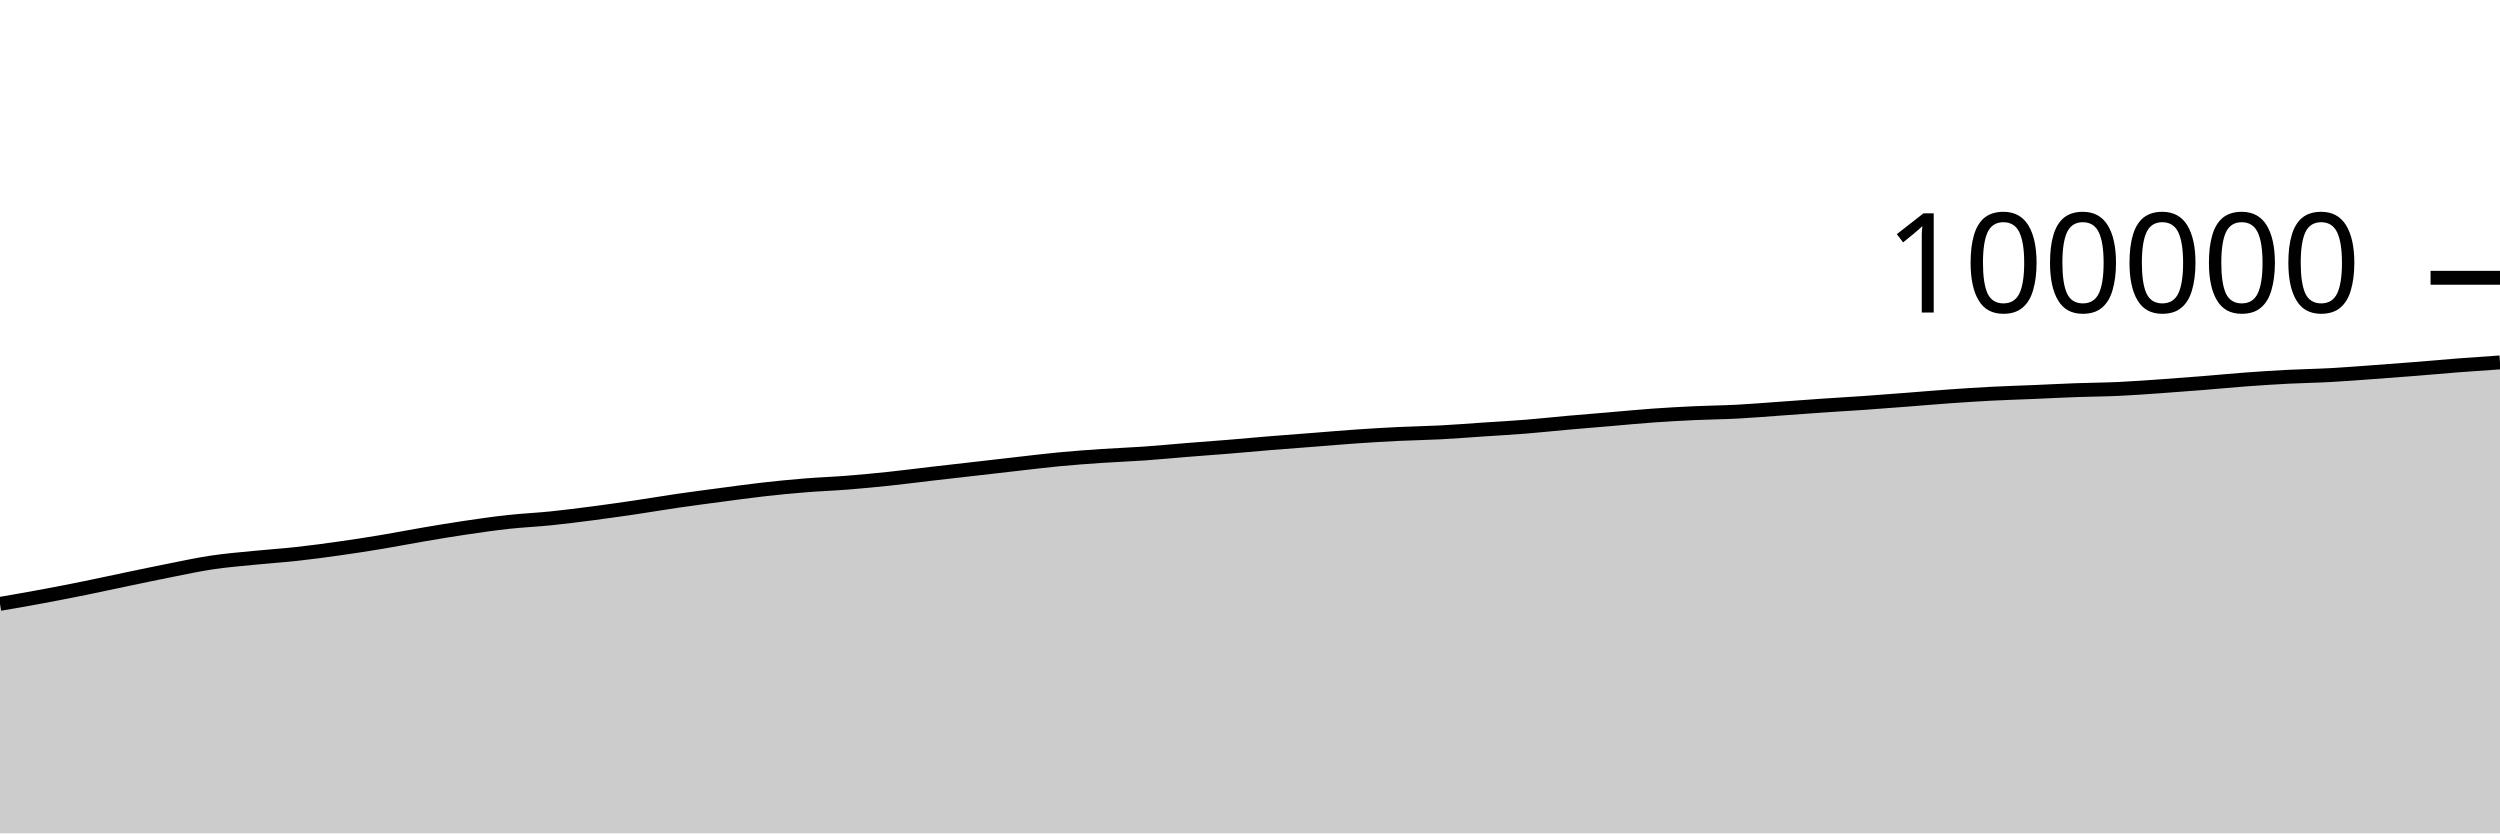
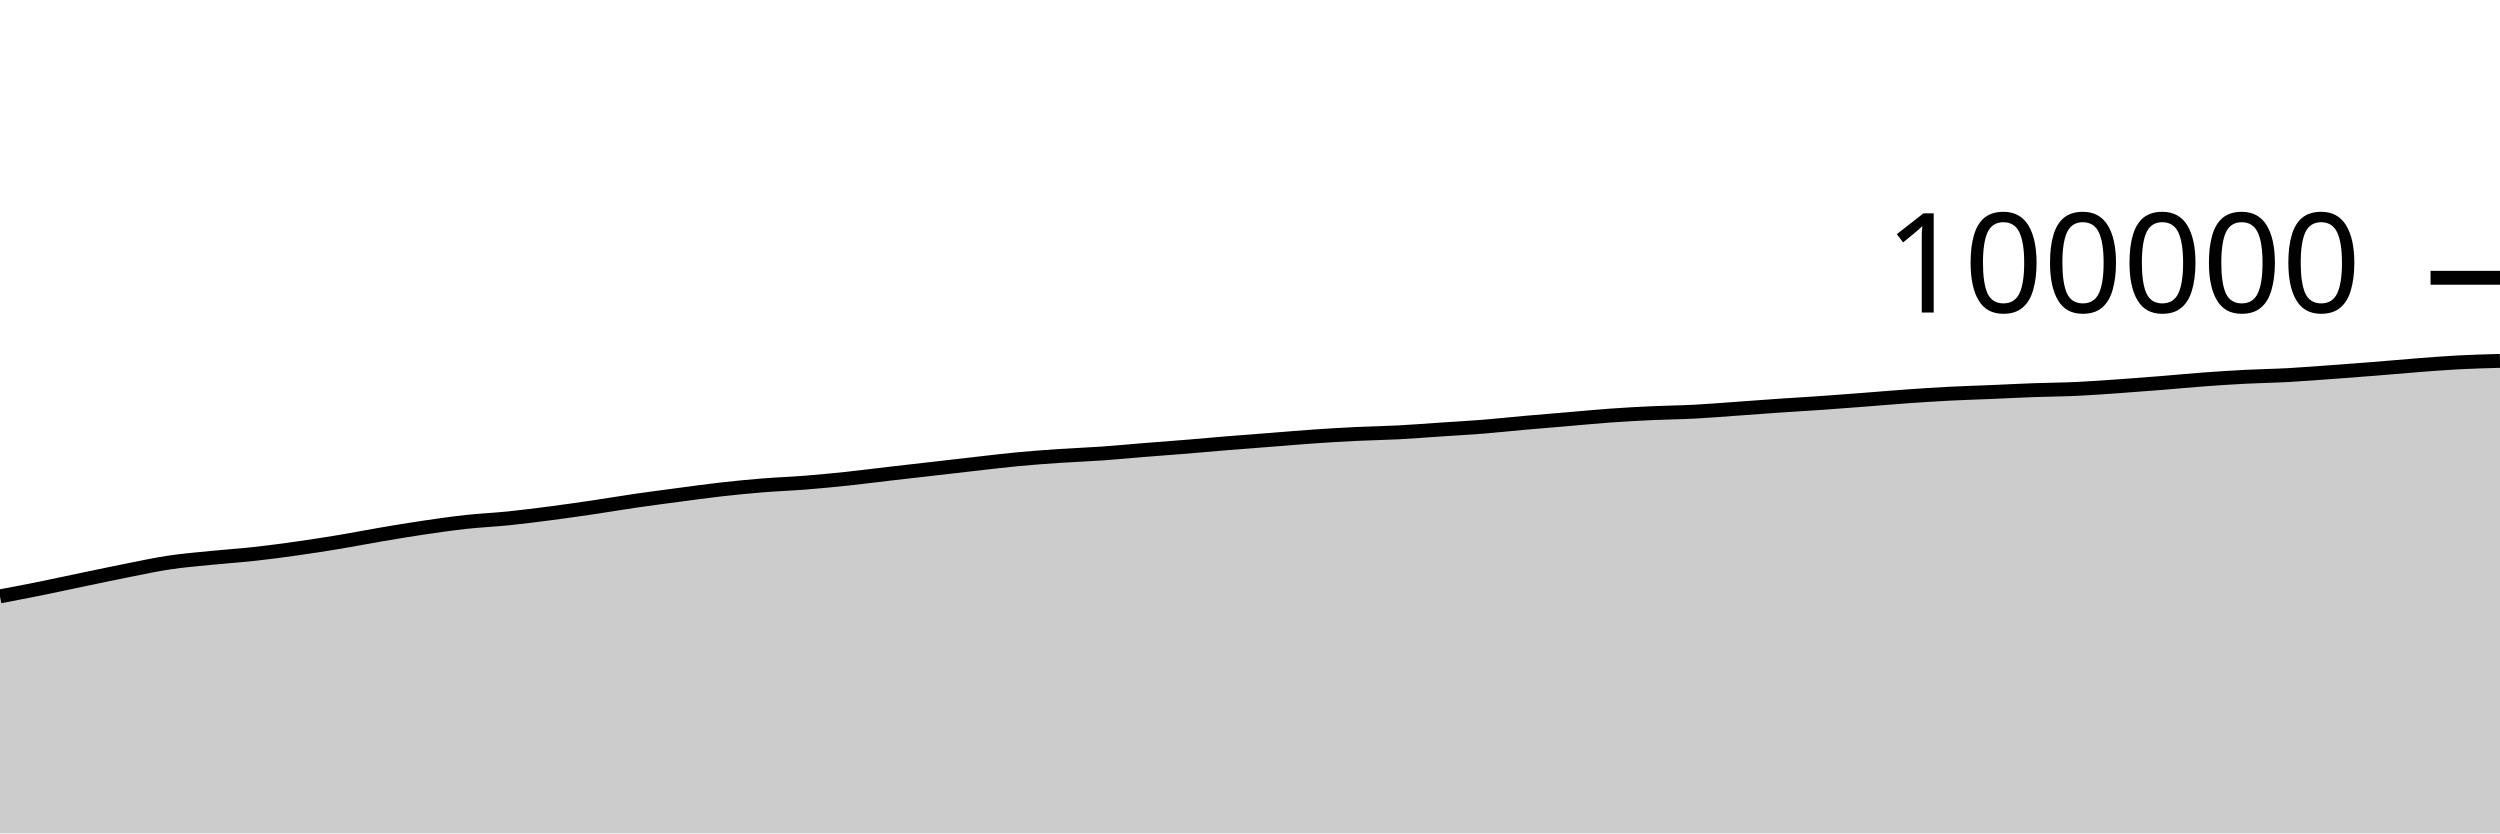
<svg xmlns="http://www.w3.org/2000/svg" viewBox="0 0 180 60">
  <g transform="translate(0,20)">
-     <path class="area" fill="rgba(0, 0, 0, 0.2)" d="M0,23.479C1.017,23.303,2.034,23.127,3.051,22.938C4.068,22.749,5.085,22.55,6.102,22.344C7.119,22.138,8.136,21.913,9.153,21.702C10.169,21.49,11.186,21.275,12.203,21.074C13.22,20.873,14.237,20.649,15.254,20.498C16.271,20.346,17.288,20.265,18.305,20.163C19.322,20.061,20.339,19.996,21.356,19.884C22.373,19.773,23.39,19.636,24.407,19.492C25.424,19.349,26.441,19.192,27.458,19.023C28.475,18.854,29.492,18.653,30.508,18.48C31.525,18.307,32.542,18.137,33.559,17.987C34.576,17.837,35.593,17.69,36.61,17.579C37.627,17.468,38.644,17.425,39.661,17.321C40.678,17.217,41.695,17.086,42.712,16.954C43.729,16.821,44.746,16.676,45.763,16.526C46.78,16.376,47.797,16.201,48.814,16.053C49.831,15.905,50.847,15.774,51.864,15.639C52.881,15.505,53.898,15.361,54.915,15.246C55.932,15.13,56.949,15.03,57.966,14.948C58.983,14.865,60,14.831,61.017,14.75C62.034,14.67,63.051,14.571,64.068,14.464C65.085,14.356,66.102,14.223,67.119,14.105C68.136,13.987,69.153,13.874,70.169,13.757C71.186,13.641,72.203,13.522,73.22,13.407C74.237,13.292,75.254,13.165,76.271,13.069C77.288,12.972,78.305,12.898,79.322,12.829C80.339,12.76,81.356,12.726,82.373,12.654C83.39,12.583,84.407,12.483,85.424,12.401C86.441,12.32,87.458,12.248,88.475,12.164C89.492,12.081,90.508,11.985,91.525,11.902C92.542,11.819,93.559,11.746,94.576,11.666C95.593,11.587,96.61,11.497,97.627,11.427C98.644,11.357,99.661,11.296,100.678,11.246C101.695,11.197,102.712,11.183,103.729,11.13C104.746,11.077,105.763,10.994,106.78,10.926C107.797,10.858,108.814,10.804,109.831,10.722C110.847,10.641,111.864,10.529,112.881,10.438C113.898,10.348,114.915,10.267,115.932,10.181C116.949,10.095,117.966,9.994,118.983,9.922C120,9.849,121.017,9.793,122.034,9.746C123.051,9.699,124.068,9.692,125.085,9.638C126.102,9.585,127.119,9.498,128.136,9.426C129.153,9.354,130.169,9.275,131.186,9.206C132.203,9.136,133.22,9.08,134.237,9.009C135.254,8.938,136.271,8.859,137.288,8.78C138.305,8.702,139.322,8.612,140.339,8.54C141.356,8.468,142.373,8.401,143.39,8.348C144.407,8.296,145.424,8.267,146.441,8.224C147.458,8.181,148.475,8.127,149.492,8.09C150.508,8.054,151.525,8.05,152.542,8.003C153.559,7.956,154.576,7.88,155.593,7.809C156.61,7.738,157.627,7.66,158.644,7.578C159.661,7.497,160.678,7.396,161.695,7.321C162.712,7.246,163.729,7.18,164.746,7.127C165.763,7.075,166.78,7.062,167.797,7.006C168.814,6.951,169.831,6.868,170.847,6.795C171.864,6.721,172.881,6.645,173.898,6.564C174.915,6.484,175.932,6.388,176.949,6.31C177.966,6.231,178.983,6.162,180,6.093L180,40C178.983,40,177.966,40,176.949,40C175.932,40,174.915,40,173.898,40C172.881,40,171.864,40,170.847,40C169.831,40,168.814,40,167.797,40C166.78,40,165.763,40,164.746,40C163.729,40,162.712,40,161.695,40C160.678,40,159.661,40,158.644,40C157.627,40,156.61,40,155.593,40C154.576,40,153.559,40,152.542,40C151.525,40,150.508,40,149.492,40C148.475,40,147.458,40,146.441,40C145.424,40,144.407,40,143.39,40C142.373,40,141.356,40,140.339,40C139.322,40,138.305,40,137.288,40C136.271,40,135.254,40,134.237,40C133.22,40,132.203,40,131.186,40C130.169,40,129.153,40,128.136,40C127.119,40,126.102,40,125.085,40C124.068,40,123.051,40,122.034,40C121.017,40,120,40,118.983,40C117.966,40,116.949,40,115.932,40C114.915,40,113.898,40,112.881,40C111.864,40,110.847,40,109.831,40C108.814,40,107.797,40,106.78,40C105.763,40,104.746,40,103.729,40C102.712,40,101.695,40,100.678,40C99.661,40,98.644,40,97.627,40C96.61,40,95.593,40,94.576,40C93.559,40,92.542,40,91.525,40C90.508,40,89.492,40,88.475,40C87.458,40,86.441,40,85.424,40C84.407,40,83.39,40,82.373,40C81.356,40,80.339,40,79.322,40C78.305,40,77.288,40,76.271,40C75.254,40,74.237,40,73.22,40C72.203,40,71.186,40,70.169,40C69.153,40,68.136,40,67.119,40C66.102,40,65.085,40,64.068,40C63.051,40,62.034,40,61.017,40C60,40,58.983,40,57.966,40C56.949,40,55.932,40,54.915,40C53.898,40,52.881,40,51.864,40C50.847,40,49.831,40,48.814,40C47.797,40,46.78,40,45.763,40C44.746,40,43.729,40,42.712,40C41.695,40,40.678,40,39.661,40C38.644,40,37.627,40,36.61,40C35.593,40,34.576,40,33.559,40C32.542,40,31.525,40,30.508,40C29.492,40,28.475,40,27.458,40C26.441,40,25.424,40,24.407,40C23.39,40,22.373,40,21.356,40C20.339,40,19.322,40,18.305,40C17.288,40,16.271,40,15.254,40C14.237,40,13.22,40,12.203,40C11.186,40,10.169,40,9.153,40C8.136,40,7.119,40,6.102,40C5.085,40,4.068,40,3.051,40C2.034,40,1.017,40,0,40Z" />
-     <path class="line" stroke="black" fill="none" d="M0,23.479C1.017,23.303,2.034,23.127,3.051,22.938C4.068,22.749,5.085,22.55,6.102,22.344C7.119,22.138,8.136,21.913,9.153,21.702C10.169,21.49,11.186,21.275,12.203,21.074C13.22,20.873,14.237,20.649,15.254,20.498C16.271,20.346,17.288,20.265,18.305,20.163C19.322,20.061,20.339,19.996,21.356,19.884C22.373,19.773,23.39,19.636,24.407,19.492C25.424,19.349,26.441,19.192,27.458,19.023C28.475,18.854,29.492,18.653,30.508,18.48C31.525,18.307,32.542,18.137,33.559,17.987C34.576,17.837,35.593,17.69,36.61,17.579C37.627,17.468,38.644,17.425,39.661,17.321C40.678,17.217,41.695,17.086,42.712,16.954C43.729,16.821,44.746,16.676,45.763,16.526C46.78,16.376,47.797,16.201,48.814,16.053C49.831,15.905,50.847,15.774,51.864,15.639C52.881,15.505,53.898,15.361,54.915,15.246C55.932,15.13,56.949,15.03,57.966,14.948C58.983,14.865,60,14.831,61.017,14.75C62.034,14.67,63.051,14.571,64.068,14.464C65.085,14.356,66.102,14.223,67.119,14.105C68.136,13.987,69.153,13.874,70.169,13.757C71.186,13.641,72.203,13.522,73.22,13.407C74.237,13.292,75.254,13.165,76.271,13.069C77.288,12.972,78.305,12.898,79.322,12.829C80.339,12.76,81.356,12.726,82.373,12.654C83.39,12.583,84.407,12.483,85.424,12.401C86.441,12.32,87.458,12.248,88.475,12.164C89.492,12.081,90.508,11.985,91.525,11.902C92.542,11.819,93.559,11.746,94.576,11.666C95.593,11.587,96.61,11.497,97.627,11.427C98.644,11.357,99.661,11.296,100.678,11.246C101.695,11.197,102.712,11.183,103.729,11.13C104.746,11.077,105.763,10.994,106.78,10.926C107.797,10.858,108.814,10.804,109.831,10.722C110.847,10.641,111.864,10.529,112.881,10.438C113.898,10.348,114.915,10.267,115.932,10.181C116.949,10.095,117.966,9.994,118.983,9.922C120,9.849,121.017,9.793,122.034,9.746C123.051,9.699,124.068,9.692,125.085,9.638C126.102,9.585,127.119,9.498,128.136,9.426C129.153,9.354,130.169,9.275,131.186,9.206C132.203,9.136,133.22,9.08,134.237,9.009C135.254,8.938,136.271,8.859,137.288,8.78C138.305,8.702,139.322,8.612,140.339,8.54C141.356,8.468,142.373,8.401,143.39,8.348C144.407,8.296,145.424,8.267,146.441,8.224C147.458,8.181,148.475,8.127,149.492,8.09C150.508,8.054,151.525,8.05,152.542,8.003C153.559,7.956,154.576,7.88,155.593,7.809C156.61,7.738,157.627,7.66,158.644,7.578C159.661,7.497,160.678,7.396,161.695,7.321C162.712,7.246,163.729,7.18,164.746,7.127C165.763,7.075,166.78,7.062,167.797,7.006C168.814,6.951,169.831,6.868,170.847,6.795C171.864,6.721,172.881,6.645,173.898,6.564C174.915,6.484,175.932,6.388,176.949,6.31C177.966,6.231,178.983,6.162,180,6.093" />
+     <path class="area" fill="rgba(0, 0, 0, 0.2)" d="M0,22.938C1.017,22.744,2.034,22.55,3.051,22.344C4.068,22.138,5.085,21.913,6.102,21.702C7.119,21.49,8.136,21.275,9.153,21.074C10.169,20.873,11.186,20.649,12.203,20.498C13.22,20.346,14.237,20.265,15.254,20.163C16.271,20.061,17.288,19.996,18.305,19.884C19.322,19.773,20.339,19.636,21.356,19.492C22.373,19.349,23.39,19.192,24.407,19.023C25.424,18.854,26.441,18.653,27.458,18.48C28.475,18.307,29.492,18.137,30.508,17.987C31.525,17.837,32.542,17.69,33.559,17.579C34.576,17.468,35.593,17.425,36.61,17.321C37.627,17.217,38.644,17.086,39.661,16.954C40.678,16.821,41.695,16.676,42.712,16.526C43.729,16.376,44.746,16.201,45.763,16.053C46.78,15.905,47.797,15.774,48.814,15.639C49.831,15.505,50.847,15.361,51.864,15.246C52.881,15.13,53.898,15.03,54.915,14.948C55.932,14.865,56.949,14.831,57.966,14.75C58.983,14.67,60,14.571,61.017,14.464C62.034,14.356,63.051,14.223,64.068,14.105C65.085,13.987,66.102,13.874,67.119,13.757C68.136,13.641,69.153,13.522,70.169,13.407C71.186,13.292,72.203,13.165,73.22,13.069C74.237,12.972,75.254,12.898,76.271,12.829C77.288,12.76,78.305,12.726,79.322,12.654C80.339,12.583,81.356,12.483,82.373,12.401C83.39,12.32,84.407,12.248,85.424,12.164C86.441,12.081,87.458,11.985,88.475,11.902C89.492,11.819,90.508,11.746,91.525,11.666C92.542,11.587,93.559,11.497,94.576,11.427C95.593,11.357,96.61,11.296,97.627,11.246C98.644,11.197,99.661,11.183,100.678,11.13C101.695,11.077,102.712,10.994,103.729,10.926C104.746,10.858,105.763,10.804,106.78,10.722C107.797,10.641,108.814,10.529,109.831,10.438C110.847,10.348,111.864,10.267,112.881,10.181C113.898,10.095,114.915,9.994,115.932,9.922C116.949,9.849,117.966,9.793,118.983,9.746C120,9.699,121.017,9.692,122.034,9.638C123.051,9.585,124.068,9.498,125.085,9.426C126.102,9.354,127.119,9.275,128.136,9.206C129.153,9.136,130.169,9.08,131.186,9.009C132.203,8.938,133.22,8.859,134.237,8.78C135.254,8.702,136.271,8.612,137.288,8.54C138.305,8.468,139.322,8.401,140.339,8.348C141.356,8.296,142.373,8.267,143.39,8.224C144.407,8.181,145.424,8.127,146.441,8.09C147.458,8.054,148.475,8.05,149.492,8.003C150.508,7.956,151.525,7.88,152.542,7.809C153.559,7.738,154.576,7.66,155.593,7.578C156.61,7.497,157.627,7.396,158.644,7.321C159.661,7.246,160.678,7.18,161.695,7.127C162.712,7.075,163.729,7.062,164.746,7.006C165.763,6.951,166.78,6.868,167.797,6.795C168.814,6.721,169.831,6.645,170.847,6.564C171.864,6.484,172.881,6.388,173.898,6.31C174.915,6.231,175.932,6.147,176.949,6.093C177.966,6.038,178.983,6.011,180,5.984L180,40C178.983,40,177.966,40,176.949,40C175.932,40,174.915,40,173.898,40C172.881,40,171.864,40,170.847,40C169.831,40,168.814,40,167.797,40C166.78,40,165.763,40,164.746,40C163.729,40,162.712,40,161.695,40C160.678,40,159.661,40,158.644,40C157.627,40,156.61,40,155.593,40C154.576,40,153.559,40,152.542,40C151.525,40,150.508,40,149.492,40C148.475,40,147.458,40,146.441,40C145.424,40,144.407,40,143.39,40C142.373,40,141.356,40,140.339,40C139.322,40,138.305,40,137.288,40C136.271,40,135.254,40,134.237,40C133.22,40,132.203,40,131.186,40C130.169,40,129.153,40,128.136,40C127.119,40,126.102,40,125.085,40C124.068,40,123.051,40,122.034,40C121.017,40,120,40,118.983,40C117.966,40,116.949,40,115.932,40C114.915,40,113.898,40,112.881,40C111.864,40,110.847,40,109.831,40C108.814,40,107.797,40,106.78,40C105.763,40,104.746,40,103.729,40C102.712,40,101.695,40,100.678,40C99.661,40,98.644,40,97.627,40C96.61,40,95.593,40,94.576,40C93.559,40,92.542,40,91.525,40C90.508,40,89.492,40,88.475,40C87.458,40,86.441,40,85.424,40C84.407,40,83.39,40,82.373,40C81.356,40,80.339,40,79.322,40C78.305,40,77.288,40,76.271,40C75.254,40,74.237,40,73.22,40C72.203,40,71.186,40,70.169,40C69.153,40,68.136,40,67.119,40C66.102,40,65.085,40,64.068,40C63.051,40,62.034,40,61.017,40C60,40,58.983,40,57.966,40C56.949,40,55.932,40,54.915,40C53.898,40,52.881,40,51.864,40C50.847,40,49.831,40,48.814,40C47.797,40,46.78,40,45.763,40C44.746,40,43.729,40,42.712,40C41.695,40,40.678,40,39.661,40C38.644,40,37.627,40,36.61,40C35.593,40,34.576,40,33.559,40C32.542,40,31.525,40,30.508,40C29.492,40,28.475,40,27.458,40C26.441,40,25.424,40,24.407,40C23.39,40,22.373,40,21.356,40C20.339,40,19.322,40,18.305,40C17.288,40,16.271,40,15.254,40C14.237,40,13.22,40,12.203,40C11.186,40,10.169,40,9.153,40C8.136,40,7.119,40,6.102,40C5.085,40,4.068,40,3.051,40C2.034,40,1.017,40,0,40Z" />
+     <path class="line" stroke="black" fill="none" d="M0,22.938C1.017,22.744,2.034,22.55,3.051,22.344C4.068,22.138,5.085,21.913,6.102,21.702C7.119,21.49,8.136,21.275,9.153,21.074C10.169,20.873,11.186,20.649,12.203,20.498C13.22,20.346,14.237,20.265,15.254,20.163C16.271,20.061,17.288,19.996,18.305,19.884C19.322,19.773,20.339,19.636,21.356,19.492C22.373,19.349,23.39,19.192,24.407,19.023C25.424,18.854,26.441,18.653,27.458,18.48C28.475,18.307,29.492,18.137,30.508,17.987C31.525,17.837,32.542,17.69,33.559,17.579C34.576,17.468,35.593,17.425,36.61,17.321C37.627,17.217,38.644,17.086,39.661,16.954C40.678,16.821,41.695,16.676,42.712,16.526C43.729,16.376,44.746,16.201,45.763,16.053C46.78,15.905,47.797,15.774,48.814,15.639C49.831,15.505,50.847,15.361,51.864,15.246C52.881,15.13,53.898,15.03,54.915,14.948C55.932,14.865,56.949,14.831,57.966,14.75C58.983,14.67,60,14.571,61.017,14.464C62.034,14.356,63.051,14.223,64.068,14.105C65.085,13.987,66.102,13.874,67.119,13.757C68.136,13.641,69.153,13.522,70.169,13.407C71.186,13.292,72.203,13.165,73.22,13.069C74.237,12.972,75.254,12.898,76.271,12.829C77.288,12.76,78.305,12.726,79.322,12.654C80.339,12.583,81.356,12.483,82.373,12.401C83.39,12.32,84.407,12.248,85.424,12.164C86.441,12.081,87.458,11.985,88.475,11.902C89.492,11.819,90.508,11.746,91.525,11.666C92.542,11.587,93.559,11.497,94.576,11.427C95.593,11.357,96.61,11.296,97.627,11.246C98.644,11.197,99.661,11.183,100.678,11.13C101.695,11.077,102.712,10.994,103.729,10.926C104.746,10.858,105.763,10.804,106.78,10.722C107.797,10.641,108.814,10.529,109.831,10.438C110.847,10.348,111.864,10.267,112.881,10.181C113.898,10.095,114.915,9.994,115.932,9.922C116.949,9.849,117.966,9.793,118.983,9.746C120,9.699,121.017,9.692,122.034,9.638C123.051,9.585,124.068,9.498,125.085,9.426C126.102,9.354,127.119,9.275,128.136,9.206C129.153,9.136,130.169,9.08,131.186,9.009C132.203,8.938,133.22,8.859,134.237,8.78C135.254,8.702,136.271,8.612,137.288,8.54C138.305,8.468,139.322,8.401,140.339,8.348C141.356,8.296,142.373,8.267,143.39,8.224C144.407,8.181,145.424,8.127,146.441,8.09C147.458,8.054,148.475,8.05,149.492,8.003C150.508,7.956,151.525,7.88,152.542,7.809C153.559,7.738,154.576,7.66,155.593,7.578C156.61,7.497,157.627,7.396,158.644,7.321C159.661,7.246,160.678,7.18,161.695,7.127C162.712,7.075,163.729,7.062,164.746,7.006C165.763,6.951,166.78,6.868,167.797,6.795C168.814,6.721,169.831,6.645,170.847,6.564C171.864,6.484,172.881,6.388,173.898,6.31C174.915,6.231,175.932,6.147,176.949,6.093C177.966,6.038,178.983,6.011,180,5.984" />
    <path class="axis-ceiling" stroke-width="1" stroke="black" fill="none" d="M175,0L180,0" />
    <text class="axis-ceiling-label" font-family="sans-serif" text-anchor="end" font-size="10px" x="170" y="2.5">100000</text>
  </g>
</svg>
